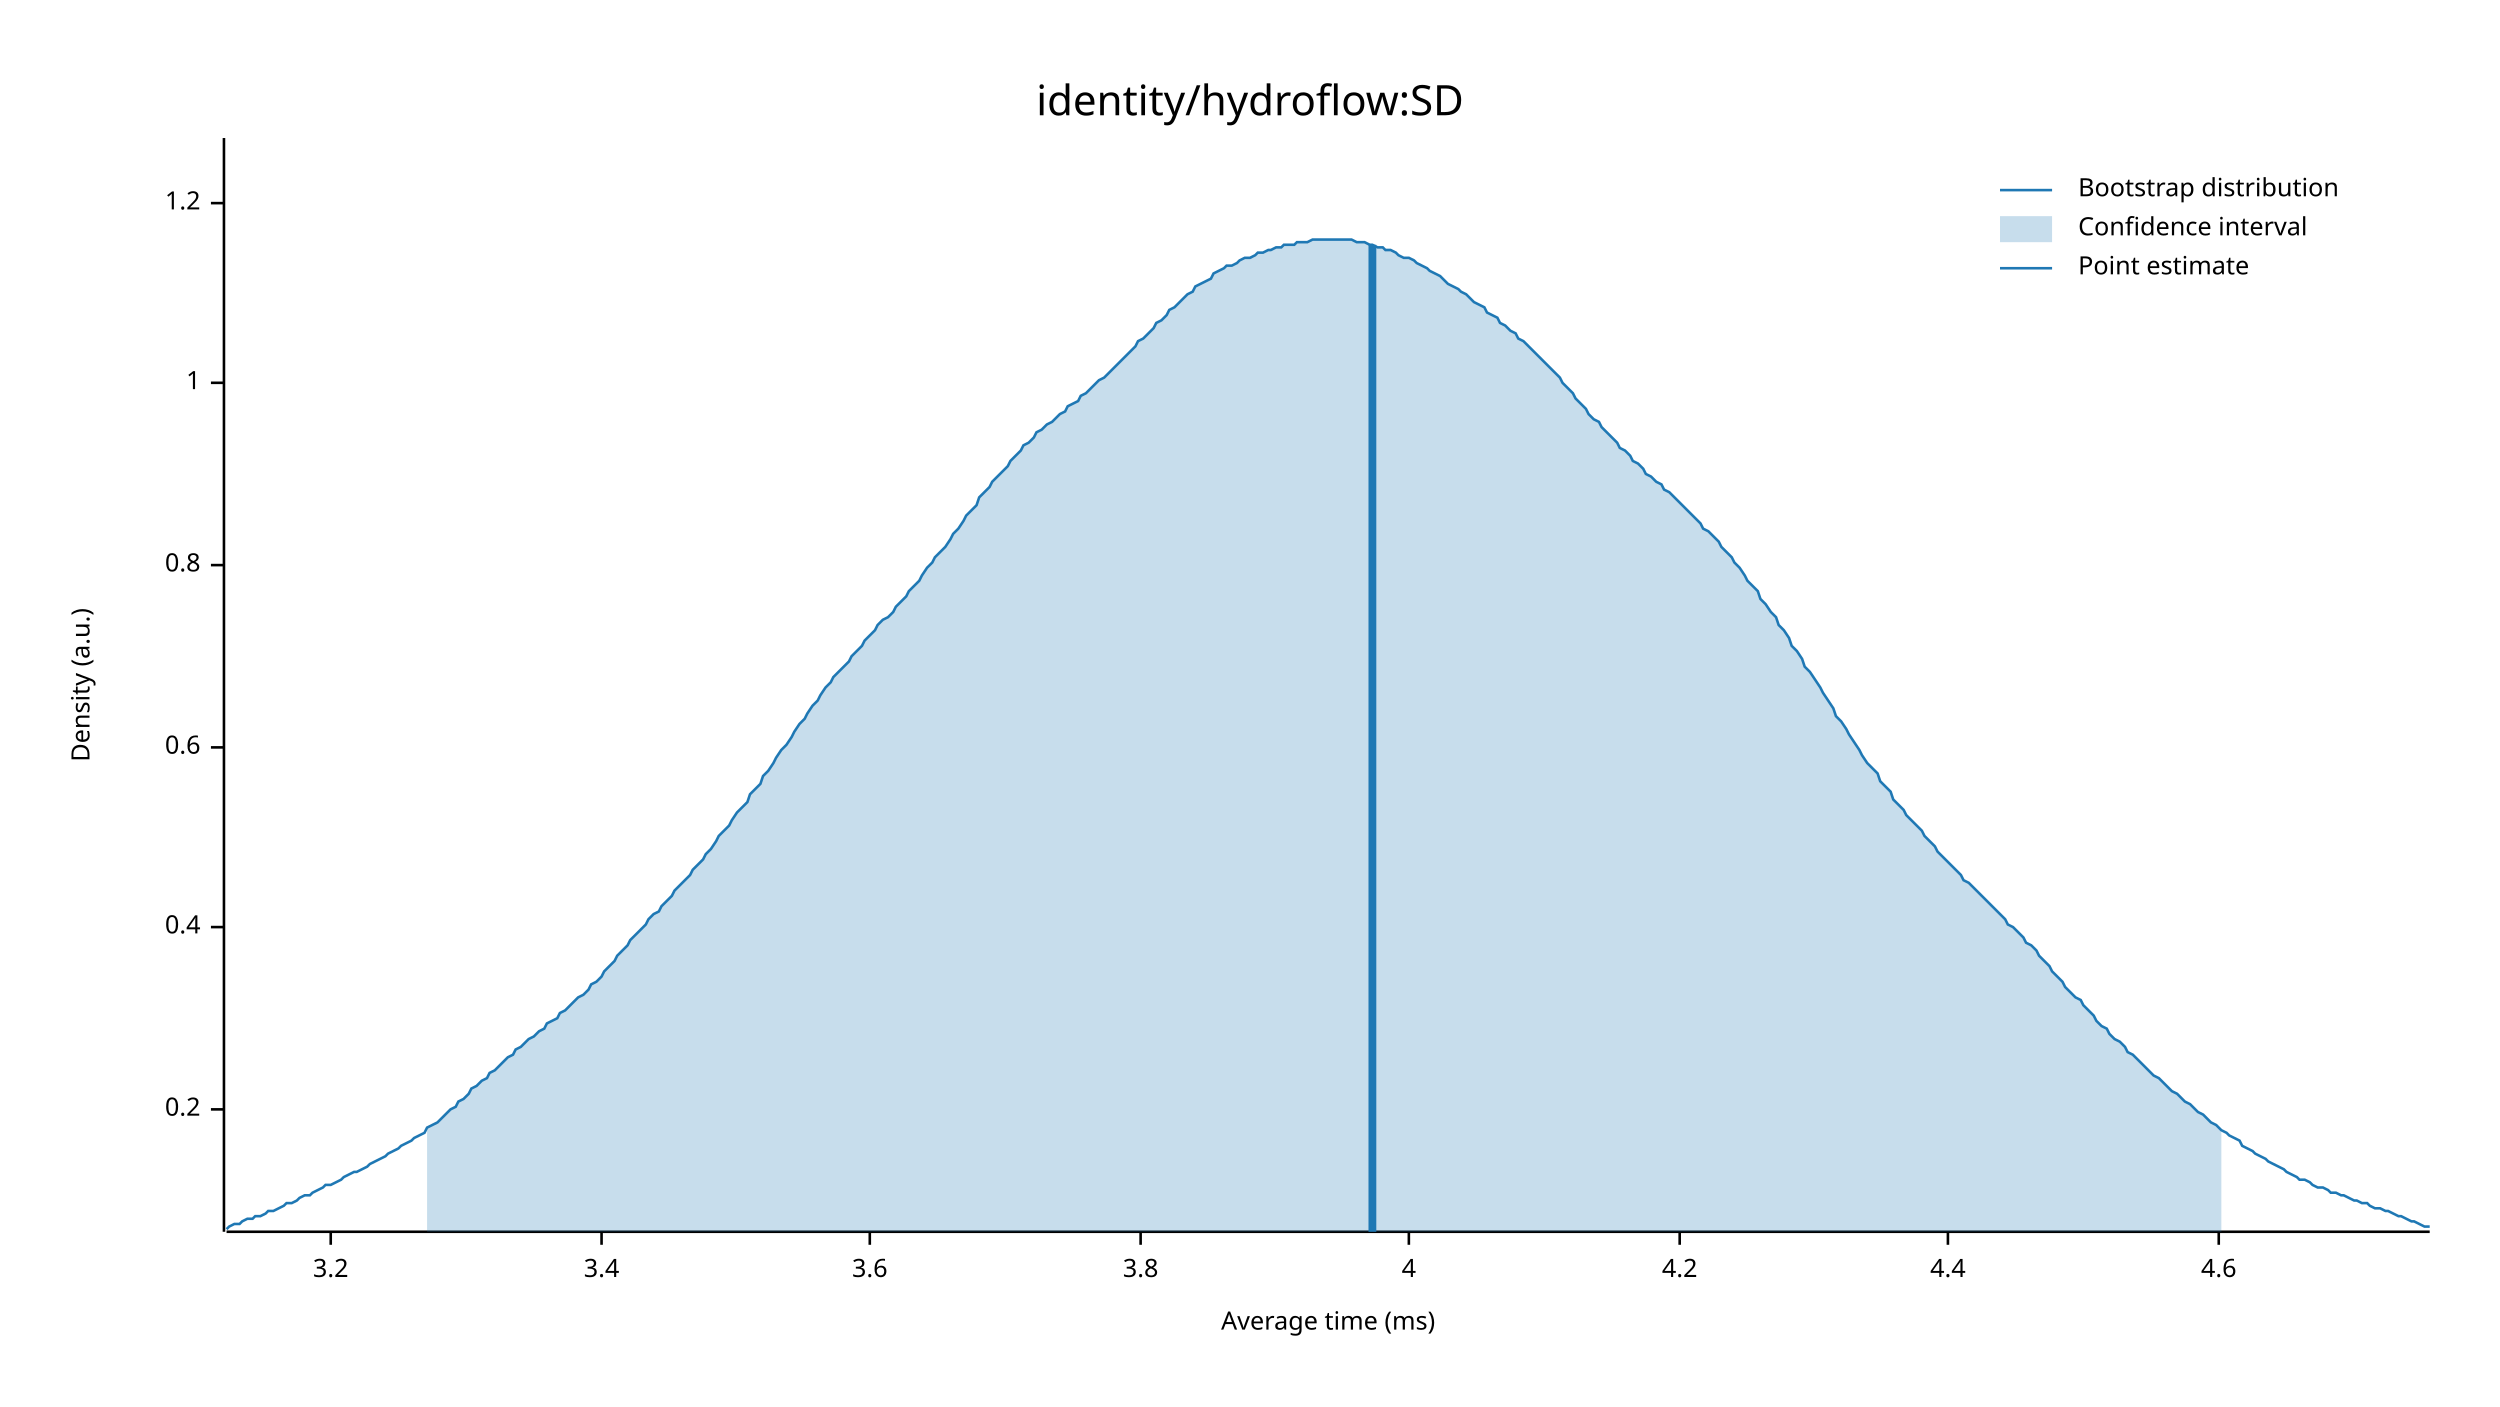
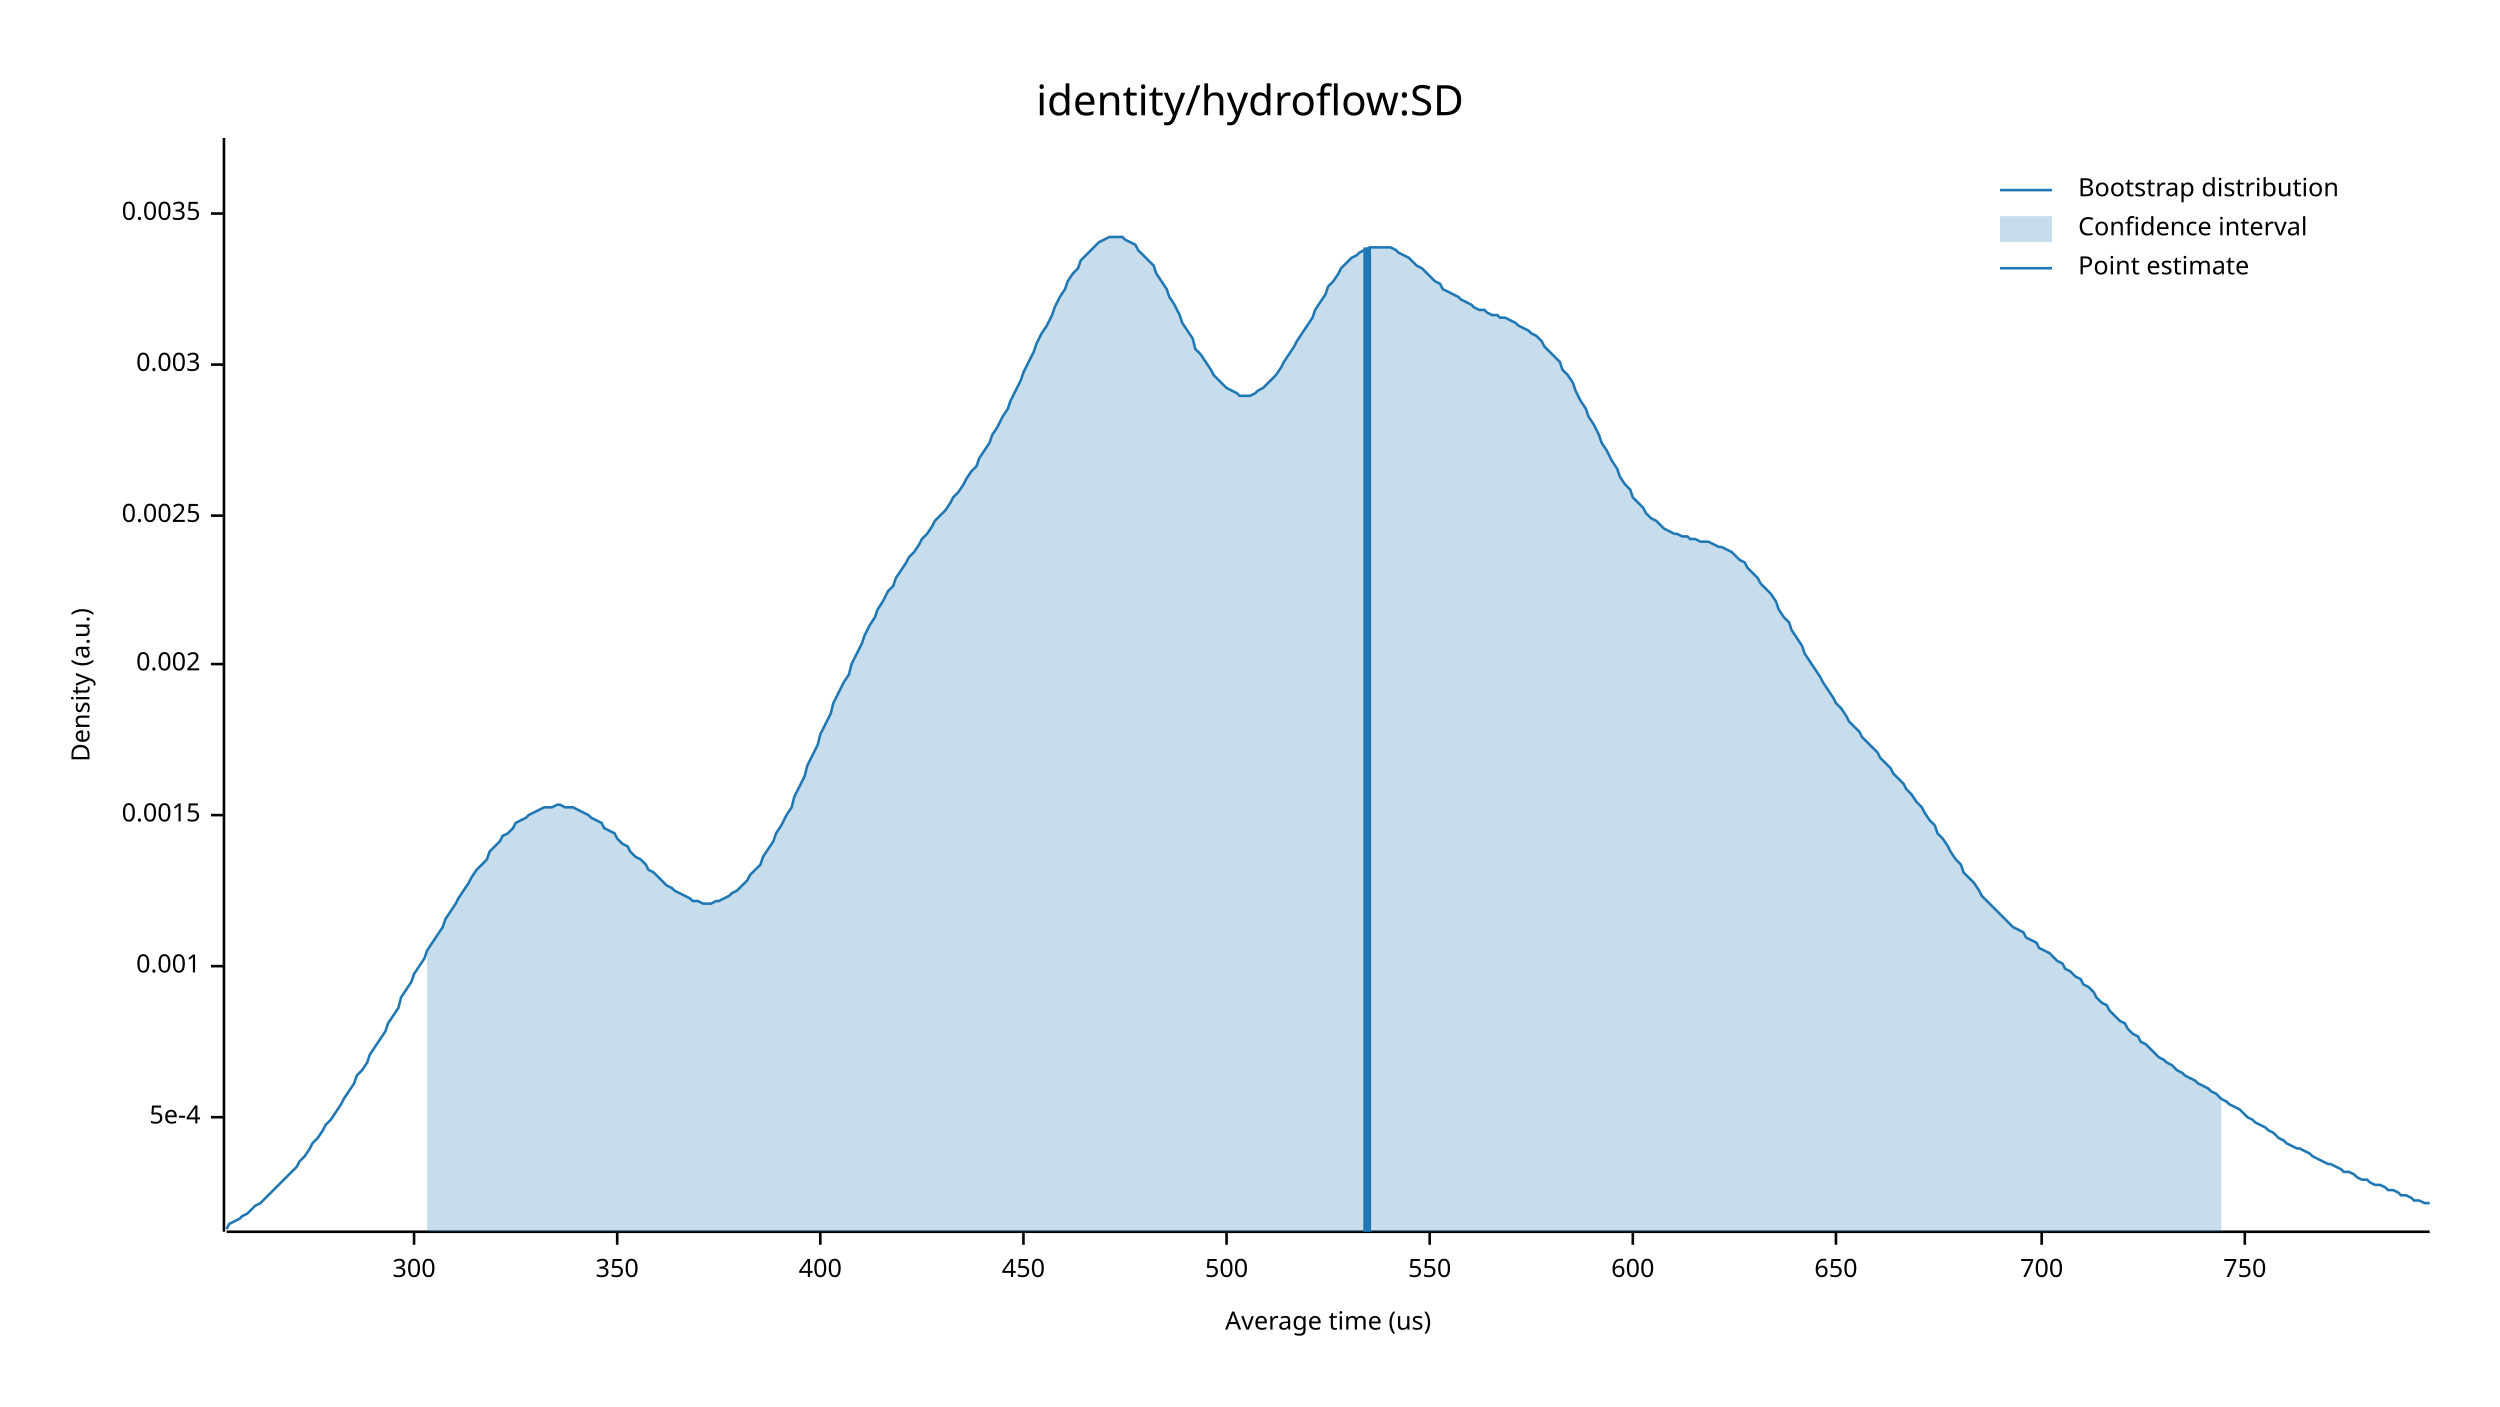
<svg xmlns="http://www.w3.org/2000/svg" width="960" height="540" viewBox="0 0 960 540">
  <text x="480" y="32" dy="0.76em" text-anchor="middle" font-family="sans-serif" font-size="16.129" opacity="1" fill="#000000">
identity/hydroflow:SD
</text>
  <text x="27" y="263" dy="0.76em" text-anchor="middle" font-family="sans-serif" font-size="9.677" opacity="1" fill="#000000" transform="rotate(270, 27, 263)">
Density (a.u.)
</text>
  <text x="510" y="513" dy="-0.5ex" text-anchor="middle" font-family="sans-serif" font-size="9.677" opacity="1" fill="#000000">
- Average time (ms)
+ Average time (us)
</text>
  <polyline fill="none" opacity="1" stroke="#000000" stroke-width="1" points="86,53 86,473 " />
-   <text x="77" y="426" dy="0.5ex" text-anchor="end" font-family="sans-serif" font-size="9.677" opacity="1" fill="#000000">
- 0.2
+   <text x="77" y="429" dy="0.5ex" text-anchor="end" font-family="sans-serif" font-size="9.677" opacity="1" fill="#000000">
+ 5e-4
</text>
-   <polyline fill="none" opacity="1" stroke="#000000" stroke-width="1" points="81,426 86,426 " />
-   <text x="77" y="356" dy="0.5ex" text-anchor="end" font-family="sans-serif" font-size="9.677" opacity="1" fill="#000000">
- 0.4
+   <polyline fill="none" opacity="1" stroke="#000000" stroke-width="1" points="81,429 86,429 " />
+   <text x="77" y="371" dy="0.5ex" text-anchor="end" font-family="sans-serif" font-size="9.677" opacity="1" fill="#000000">
+ 0.001
</text>
-   <polyline fill="none" opacity="1" stroke="#000000" stroke-width="1" points="81,356 86,356 " />
-   <text x="77" y="287" dy="0.5ex" text-anchor="end" font-family="sans-serif" font-size="9.677" opacity="1" fill="#000000">
- 0.6
+   <polyline fill="none" opacity="1" stroke="#000000" stroke-width="1" points="81,371 86,371 " />
+   <text x="77" y="313" dy="0.5ex" text-anchor="end" font-family="sans-serif" font-size="9.677" opacity="1" fill="#000000">
+ 0.0015
</text>
-   <polyline fill="none" opacity="1" stroke="#000000" stroke-width="1" points="81,287 86,287 " />
-   <text x="77" y="217" dy="0.5ex" text-anchor="end" font-family="sans-serif" font-size="9.677" opacity="1" fill="#000000">
- 0.8
+   <polyline fill="none" opacity="1" stroke="#000000" stroke-width="1" points="81,313 86,313 " />
+   <text x="77" y="255" dy="0.5ex" text-anchor="end" font-family="sans-serif" font-size="9.677" opacity="1" fill="#000000">
+ 0.002
</text>
-   <polyline fill="none" opacity="1" stroke="#000000" stroke-width="1" points="81,217 86,217 " />
-   <text x="77" y="147" dy="0.5ex" text-anchor="end" font-family="sans-serif" font-size="9.677" opacity="1" fill="#000000">
- 1
+   <polyline fill="none" opacity="1" stroke="#000000" stroke-width="1" points="81,255 86,255 " />
+   <text x="77" y="198" dy="0.5ex" text-anchor="end" font-family="sans-serif" font-size="9.677" opacity="1" fill="#000000">
+ 0.0025
</text>
-   <polyline fill="none" opacity="1" stroke="#000000" stroke-width="1" points="81,147 86,147 " />
-   <text x="77" y="78" dy="0.5ex" text-anchor="end" font-family="sans-serif" font-size="9.677" opacity="1" fill="#000000">
- 1.2
+   <polyline fill="none" opacity="1" stroke="#000000" stroke-width="1" points="81,198 86,198 " />
+   <text x="77" y="140" dy="0.5ex" text-anchor="end" font-family="sans-serif" font-size="9.677" opacity="1" fill="#000000">
+ 0.003
</text>
-   <polyline fill="none" opacity="1" stroke="#000000" stroke-width="1" points="81,78 86,78 " />
+   <polyline fill="none" opacity="1" stroke="#000000" stroke-width="1" points="81,140 86,140 " />
+   <text x="77" y="82" dy="0.5ex" text-anchor="end" font-family="sans-serif" font-size="9.677" opacity="1" fill="#000000">
+ 0.0035
+ </text>
+   <polyline fill="none" opacity="1" stroke="#000000" stroke-width="1" points="81,82 86,82 " />
  <polyline fill="none" opacity="1" stroke="#000000" stroke-width="1" points="87,473 933,473 " />
-   <text x="127" y="483" dy="0.76em" text-anchor="middle" font-family="sans-serif" font-size="9.677" opacity="1" fill="#000000">
- 3.2
+   <text x="159" y="483" dy="0.76em" text-anchor="middle" font-family="sans-serif" font-size="9.677" opacity="1" fill="#000000">
+ 300
</text>
-   <polyline fill="none" opacity="1" stroke="#000000" stroke-width="1" points="127,473 127,478 " />
-   <text x="231" y="483" dy="0.76em" text-anchor="middle" font-family="sans-serif" font-size="9.677" opacity="1" fill="#000000">
- 3.4
+   <polyline fill="none" opacity="1" stroke="#000000" stroke-width="1" points="159,473 159,478 " />
+   <text x="237" y="483" dy="0.76em" text-anchor="middle" font-family="sans-serif" font-size="9.677" opacity="1" fill="#000000">
+ 350
</text>
-   <polyline fill="none" opacity="1" stroke="#000000" stroke-width="1" points="231,473 231,478 " />
-   <text x="334" y="483" dy="0.76em" text-anchor="middle" font-family="sans-serif" font-size="9.677" opacity="1" fill="#000000">
- 3.6
+   <polyline fill="none" opacity="1" stroke="#000000" stroke-width="1" points="237,473 237,478 " />
+   <text x="315" y="483" dy="0.76em" text-anchor="middle" font-family="sans-serif" font-size="9.677" opacity="1" fill="#000000">
+ 400
</text>
-   <polyline fill="none" opacity="1" stroke="#000000" stroke-width="1" points="334,473 334,478 " />
-   <text x="438" y="483" dy="0.76em" text-anchor="middle" font-family="sans-serif" font-size="9.677" opacity="1" fill="#000000">
- 3.8
+   <polyline fill="none" opacity="1" stroke="#000000" stroke-width="1" points="315,473 315,478 " />
+   <text x="393" y="483" dy="0.76em" text-anchor="middle" font-family="sans-serif" font-size="9.677" opacity="1" fill="#000000">
+ 450
</text>
-   <polyline fill="none" opacity="1" stroke="#000000" stroke-width="1" points="438,473 438,478 " />
-   <text x="541" y="483" dy="0.76em" text-anchor="middle" font-family="sans-serif" font-size="9.677" opacity="1" fill="#000000">
- 4
+   <polyline fill="none" opacity="1" stroke="#000000" stroke-width="1" points="393,473 393,478 " />
+   <text x="471" y="483" dy="0.76em" text-anchor="middle" font-family="sans-serif" font-size="9.677" opacity="1" fill="#000000">
+ 500
</text>
-   <polyline fill="none" opacity="1" stroke="#000000" stroke-width="1" points="541,473 541,478 " />
-   <text x="645" y="483" dy="0.76em" text-anchor="middle" font-family="sans-serif" font-size="9.677" opacity="1" fill="#000000">
- 4.2
+   <polyline fill="none" opacity="1" stroke="#000000" stroke-width="1" points="471,473 471,478 " />
+   <text x="549" y="483" dy="0.76em" text-anchor="middle" font-family="sans-serif" font-size="9.677" opacity="1" fill="#000000">
+ 550
</text>
-   <polyline fill="none" opacity="1" stroke="#000000" stroke-width="1" points="645,473 645,478 " />
-   <text x="748" y="483" dy="0.76em" text-anchor="middle" font-family="sans-serif" font-size="9.677" opacity="1" fill="#000000">
- 4.4
+   <polyline fill="none" opacity="1" stroke="#000000" stroke-width="1" points="549,473 549,478 " />
+   <text x="627" y="483" dy="0.76em" text-anchor="middle" font-family="sans-serif" font-size="9.677" opacity="1" fill="#000000">
+ 600
</text>
-   <polyline fill="none" opacity="1" stroke="#000000" stroke-width="1" points="748,473 748,478 " />
-   <text x="852" y="483" dy="0.76em" text-anchor="middle" font-family="sans-serif" font-size="9.677" opacity="1" fill="#000000">
- 4.6
+   <polyline fill="none" opacity="1" stroke="#000000" stroke-width="1" points="627,473 627,478 " />
+   <text x="705" y="483" dy="0.76em" text-anchor="middle" font-family="sans-serif" font-size="9.677" opacity="1" fill="#000000">
+ 650
</text>
-   <polyline fill="none" opacity="1" stroke="#000000" stroke-width="1" points="852,473 852,478 " />
-   <polyline fill="none" opacity="1" stroke="#1F78B4" stroke-width="1" points="87,472 88,471 90,470 92,470 93,469 95,468 97,468 98,467 100,467 102,466 103,465 105,465 107,464 109,463 110,462 112,462 114,461 115,460 117,459 119,459 120,458 122,457 124,456 125,455 127,455 129,454 131,453 132,452 134,451 136,450 137,450 139,449 141,448 142,447 144,446 146,445 148,444 149,443 151,442 153,441 154,440 156,439 158,438 159,437 161,436 163,435 164,433 166,432 168,431 170,429 171,428 173,426 175,425 176,423 178,422 180,420 181,418 183,417 185,415 187,414 188,412 190,411 192,409 193,408 195,406 197,405 198,403 200,402 202,400 203,399 205,398 207,396 209,395 210,393 212,392 214,391 215,389 217,388 219,386 220,385 222,383 224,382 226,380 227,378 229,377 231,375 232,373 234,371 236,369 237,367 239,365 241,363 242,361 244,359 246,357 248,355 249,353 251,351 253,350 254,348 256,346 258,344 259,342 261,340 263,338 265,336 266,334 268,332 270,330 271,328 273,326 275,323 276,321 278,319 280,317 281,315 283,312 285,310 287,308 288,305 290,303 292,301 293,298 295,296 297,293 298,291 300,288 302,286 304,283 305,281 307,278 309,276 310,274 312,271 314,269 315,267 317,264 319,262 320,260 322,258 324,256 326,254 327,252 329,250 331,248 332,246 334,244 336,242 337,240 339,238 341,237 343,235 344,233 346,231 348,229 349,227 351,225 353,223 354,221 356,218 358,216 359,214 361,212 363,210 365,207 366,205 368,203 370,200 371,198 373,196 375,194 376,191 378,189 380,187 381,185 383,183 385,181 387,179 388,177 390,175 392,173 393,171 395,170 397,168 398,166 400,165 402,163 404,162 405,161 407,159 409,158 410,156 412,155 414,154 415,152 417,151 419,149 420,148 422,146 424,145 426,143 427,142 429,140 431,138 432,137 434,135 436,133 437,131 439,130 441,128 443,126 444,124 446,123 448,121 449,119 451,118 453,116 454,115 456,113 458,112 459,110 461,109 463,108 465,107 466,105 468,104 470,103 471,102 473,102 475,101 476,100 478,99 480,99 482,98 483,97 485,97 487,96 488,96 490,95 492,95 493,94 495,94 497,94 498,93 500,93 502,93 504,92 505,92 507,92 509,92 510,92 512,92 514,92 515,92 517,92 519,92 521,93 522,93 524,93 526,94 527,94 529,95 531,95 532,96 534,96 536,97 537,98 539,99 541,99 543,100 544,101 546,102 548,103 549,104 551,105 553,106 554,107 556,109 558,110 560,111 561,112 563,113 565,115 566,116 568,117 570,118 571,120 573,121 575,122 576,124 578,125 580,127 582,128 583,130 585,131 587,133 588,134 590,136 592,138 593,139 595,141 597,143 599,145 600,147 602,149 604,151 605,153 607,155 609,157 610,159 612,161 614,162 615,164 617,166 619,168 621,170 622,172 624,173 626,175 627,177 629,178 631,180 632,182 634,183 636,185 638,186 639,188 641,189 643,191 644,192 646,194 648,196 649,197 651,199 653,201 654,203 656,204 658,206 660,208 661,210 663,212 665,214 666,216 668,218 670,221 671,223 673,225 675,227 676,230 678,232 680,235 682,237 683,240 685,242 687,245 688,248 690,250 692,253 693,256 695,258 697,261 699,264 700,266 702,269 704,272 705,275 707,277 709,280 710,282 712,285 714,288 715,290 717,293 719,295 721,297 722,300 724,302 726,304 727,307 729,309 731,311 732,313 734,315 736,317 738,319 739,321 741,323 743,325 744,327 746,329 748,331 749,332 751,334 753,336 754,338 756,339 758,341 760,343 761,344 763,346 765,348 766,349 768,351 770,353 771,355 773,356 775,358 777,360 778,362 780,363 782,365 783,367 785,369 787,371 788,373 790,375 792,377 793,379 795,381 797,383 799,384 800,386 802,388 804,390 805,392 807,394 809,395 810,397 812,399 814,400 816,402 817,404 819,405 821,407 822,408 824,410 826,412 827,413 829,414 831,416 832,417 834,419 836,420 838,422 839,423 841,424 843,426 844,427 846,428 848,430 849,431 851,432 853,434 855,435 856,436 858,437 860,438 861,440 863,441 865,442 866,443 868,444 870,445 871,446 873,447 875,448 877,449 878,450 880,451 882,452 883,453 885,453 887,454 888,455 890,456 892,456 894,457 895,458 897,458 899,459 900,459 902,460 904,461 905,461 907,462 909,462 910,463 912,464 914,464 916,465 917,465 919,466 921,467 922,467 924,468 926,469 927,469 929,470 931,471 933,471 " />
-   <polygon opacity="0.25" fill="#1F78B4" points="164,433 166,432 168,431 170,429 171,428 173,426 175,425 176,423 178,422 180,420 181,418 183,417 185,415 187,414 188,412 190,411 192,409 193,408 195,406 197,405 198,403 200,402 202,400 203,399 205,398 207,396 209,395 210,393 212,392 214,391 215,389 217,388 219,386 220,385 222,383 224,382 226,380 227,378 229,377 231,375 232,373 234,371 236,369 237,367 239,365 241,363 242,361 244,359 246,357 248,355 249,353 251,351 253,350 254,348 256,346 258,344 259,342 261,340 263,338 265,336 266,334 268,332 270,330 271,328 273,326 275,323 276,321 278,319 280,317 281,315 283,312 285,310 287,308 288,305 290,303 292,301 293,298 295,296 297,293 298,291 300,288 302,286 304,283 305,281 307,278 309,276 310,274 312,271 314,269 315,267 317,264 319,262 320,260 322,258 324,256 326,254 327,252 329,250 331,248 332,246 334,244 336,242 337,240 339,238 341,237 343,235 344,233 346,231 348,229 349,227 351,225 353,223 354,221 356,218 358,216 359,214 361,212 363,210 365,207 366,205 368,203 370,200 371,198 373,196 375,194 376,191 378,189 380,187 381,185 383,183 385,181 387,179 388,177 390,175 392,173 393,171 395,170 397,168 398,166 400,165 402,163 404,162 405,161 407,159 409,158 410,156 412,155 414,154 415,152 417,151 419,149 420,148 422,146 424,145 426,143 427,142 429,140 431,138 432,137 434,135 436,133 437,131 439,130 441,128 443,126 444,124 446,123 448,121 449,119 451,118 453,116 454,115 456,113 458,112 459,110 461,109 463,108 465,107 466,105 468,104 470,103 471,102 473,102 475,101 476,100 478,99 480,99 482,98 483,97 485,97 487,96 488,96 490,95 492,95 493,94 495,94 497,94 498,93 500,93 502,93 504,92 505,92 507,92 509,92 510,92 512,92 514,92 515,92 517,92 519,92 521,93 522,93 524,93 526,94 527,94 529,95 531,95 532,96 534,96 536,97 537,98 539,99 541,99 543,100 544,101 546,102 548,103 549,104 551,105 553,106 554,107 556,109 558,110 560,111 561,112 563,113 565,115 566,116 568,117 570,118 571,120 573,121 575,122 576,124 578,125 580,127 582,128 583,130 585,131 587,133 588,134 590,136 592,138 593,139 595,141 597,143 599,145 600,147 602,149 604,151 605,153 607,155 609,157 610,159 612,161 614,162 615,164 617,166 619,168 621,170 622,172 624,173 626,175 627,177 629,178 631,180 632,182 634,183 636,185 638,186 639,188 641,189 643,191 644,192 646,194 648,196 649,197 651,199 653,201 654,203 656,204 658,206 660,208 661,210 663,212 665,214 666,216 668,218 670,221 671,223 673,225 675,227 676,230 678,232 680,235 682,237 683,240 685,242 687,245 688,248 690,250 692,253 693,256 695,258 697,261 699,264 700,266 702,269 704,272 705,275 707,277 709,280 710,282 712,285 714,288 715,290 717,293 719,295 721,297 722,300 724,302 726,304 727,307 729,309 731,311 732,313 734,315 736,317 738,319 739,321 741,323 743,325 744,327 746,329 748,331 749,332 751,334 753,336 754,338 756,339 758,341 760,343 761,344 763,346 765,348 766,349 768,351 770,353 771,355 773,356 775,358 777,360 778,362 780,363 782,365 783,367 785,369 787,371 788,373 790,375 792,377 793,379 795,381 797,383 799,384 800,386 802,388 804,390 805,392 807,394 809,395 810,397 812,399 814,400 816,402 817,404 819,405 821,407 822,408 824,410 826,412 827,413 829,414 831,416 832,417 834,419 836,420 838,422 839,423 841,424 843,426 844,427 846,428 848,430 849,431 851,432 853,434 853,473 164,473 " />
-   <polyline fill="none" opacity="1" stroke="#1F78B4" stroke-width="3" points="527,473 527,94 " />
+   <polyline fill="none" opacity="1" stroke="#000000" stroke-width="1" points="705,473 705,478 " />
+   <text x="784" y="483" dy="0.76em" text-anchor="middle" font-family="sans-serif" font-size="9.677" opacity="1" fill="#000000">
+ 700
+ </text>
+   <polyline fill="none" opacity="1" stroke="#000000" stroke-width="1" points="784,473 784,478 " />
+   <text x="862" y="483" dy="0.76em" text-anchor="middle" font-family="sans-serif" font-size="9.677" opacity="1" fill="#000000">
+ 750
+ </text>
+   <polyline fill="none" opacity="1" stroke="#000000" stroke-width="1" points="862,473 862,478 " />
+   <polyline fill="none" opacity="1" stroke="#1F78B4" stroke-width="1" points="87,472 88,470 90,469 92,468 93,467 95,466 97,464 98,463 100,462 102,460 103,459 105,457 107,455 109,453 110,452 112,450 114,448 115,446 117,444 119,441 120,439 122,437 124,434 125,432 127,430 129,427 131,424 132,422 134,419 136,416 137,413 139,411 141,408 142,405 144,402 146,399 148,396 149,393 151,390 153,387 154,383 156,380 158,377 159,374 161,371 163,368 164,365 166,362 168,359 170,356 171,353 173,350 175,347 176,345 178,342 180,339 181,337 183,334 185,332 187,330 188,327 190,325 192,323 193,321 195,320 197,318 198,316 200,315 202,314 203,313 205,312 207,311 209,310 210,310 212,310 214,309 215,309 217,310 219,310 220,310 222,311 224,312 226,313 227,314 229,315 231,316 232,318 234,319 236,320 237,322 239,324 241,325 242,327 244,329 246,330 248,332 249,334 251,335 253,337 254,338 256,340 258,341 259,342 261,343 263,344 265,345 266,346 268,346 270,347 271,347 273,347 275,346 276,346 278,345 280,344 281,343 283,342 285,340 287,338 288,336 290,334 292,332 293,329 295,326 297,323 298,320 300,317 302,313 304,310 305,306 307,302 309,298 310,294 312,290 314,286 315,282 317,278 319,274 320,270 322,266 324,262 326,259 327,255 329,251 331,247 332,244 334,240 336,237 337,234 339,231 341,227 343,225 344,222 346,219 348,216 349,214 351,212 353,209 354,207 356,205 358,202 359,200 361,198 363,196 365,193 366,191 368,189 370,186 371,184 373,181 375,179 376,176 378,173 380,170 381,167 383,164 385,160 387,157 388,154 390,150 392,146 393,143 395,139 397,135 398,132 400,128 402,125 404,121 405,118 407,114 409,111 410,108 412,105 414,103 415,100 417,98 419,96 420,95 422,93 424,92 426,91 427,91 429,91 431,91 432,92 434,93 436,94 437,96 439,98 441,100 443,102 444,105 446,108 448,111 449,114 451,117 453,121 454,124 456,127 458,130 459,134 461,136 463,139 465,142 466,144 468,146 470,148 471,149 473,150 475,151 476,152 478,152 480,152 482,151 483,150 485,149 487,147 488,146 490,144 492,141 493,139 495,136 497,133 498,131 500,128 502,125 504,122 505,119 507,116 509,113 510,110 512,108 514,105 515,103 517,101 519,99 521,98 522,97 524,96 526,95 527,95 529,95 531,95 532,95 534,95 536,96 537,97 539,98 541,99 543,101 544,102 546,103 548,105 549,106 551,108 553,109 554,111 556,112 558,113 560,114 561,115 563,116 565,117 566,118 568,119 570,119 571,120 573,121 575,121 576,122 578,122 580,123 582,124 583,125 585,126 587,127 588,128 590,129 592,131 593,133 595,135 597,137 599,139 600,142 602,144 604,147 605,150 607,154 609,157 610,160 612,163 614,167 615,170 617,173 619,177 621,180 622,183 624,186 626,188 627,191 629,193 631,195 632,197 634,199 636,200 638,202 639,203 641,204 643,205 644,205 646,206 648,206 649,207 651,207 653,208 654,208 656,208 658,209 660,210 661,210 663,211 665,212 666,213 668,215 670,216 671,218 673,220 675,222 676,224 678,226 680,228 682,231 683,234 685,237 687,239 688,242 690,245 692,248 693,251 695,254 697,257 699,260 700,262 702,265 704,268 705,270 707,272 709,275 710,277 712,279 714,281 715,283 717,285 719,287 721,289 722,291 724,293 726,295 727,297 729,299 731,301 732,303 734,305 736,308 738,310 739,312 741,315 743,317 744,320 746,322 748,325 749,327 751,330 753,332 754,335 756,337 758,339 760,342 761,344 763,346 765,348 766,349 768,351 770,353 771,354 773,356 775,357 777,358 778,360 780,361 782,362 783,364 785,365 787,366 788,367 790,369 792,370 793,372 795,373 797,375 799,376 800,378 802,379 804,381 805,383 807,385 809,386 810,388 812,390 814,392 816,393 817,395 819,397 821,398 822,400 824,401 826,403 827,404 829,406 831,407 832,408 834,409 836,411 838,412 839,413 841,414 843,415 844,416 846,417 848,418 849,419 851,420 853,422 855,423 856,424 858,425 860,426 861,427 863,429 865,430 866,431 868,432 870,433 871,434 873,435 875,437 877,438 878,439 880,440 882,441 883,441 885,442 887,443 888,444 890,445 892,446 894,447 895,447 897,448 899,449 900,450 902,450 904,451 905,452 907,453 909,453 910,454 912,455 914,455 916,456 917,457 919,457 921,458 922,459 924,459 926,460 927,461 929,461 931,462 933,462 " />
+   <polygon opacity="0.25" fill="#1F78B4" points="164,365 166,362 168,359 170,356 171,353 173,350 175,347 176,345 178,342 180,339 181,337 183,334 185,332 187,330 188,327 190,325 192,323 193,321 195,320 197,318 198,316 200,315 202,314 203,313 205,312 207,311 209,310 210,310 212,310 214,309 215,309 217,310 219,310 220,310 222,311 224,312 226,313 227,314 229,315 231,316 232,318 234,319 236,320 237,322 239,324 241,325 242,327 244,329 246,330 248,332 249,334 251,335 253,337 254,338 256,340 258,341 259,342 261,343 263,344 265,345 266,346 268,346 270,347 271,347 273,347 275,346 276,346 278,345 280,344 281,343 283,342 285,340 287,338 288,336 290,334 292,332 293,329 295,326 297,323 298,320 300,317 302,313 304,310 305,306 307,302 309,298 310,294 312,290 314,286 315,282 317,278 319,274 320,270 322,266 324,262 326,259 327,255 329,251 331,247 332,244 334,240 336,237 337,234 339,231 341,227 343,225 344,222 346,219 348,216 349,214 351,212 353,209 354,207 356,205 358,202 359,200 361,198 363,196 365,193 366,191 368,189 370,186 371,184 373,181 375,179 376,176 378,173 380,170 381,167 383,164 385,160 387,157 388,154 390,150 392,146 393,143 395,139 397,135 398,132 400,128 402,125 404,121 405,118 407,114 409,111 410,108 412,105 414,103 415,100 417,98 419,96 420,95 422,93 424,92 426,91 427,91 429,91 431,91 432,92 434,93 436,94 437,96 439,98 441,100 443,102 444,105 446,108 448,111 449,114 451,117 453,121 454,124 456,127 458,130 459,134 461,136 463,139 465,142 466,144 468,146 470,148 471,149 473,150 475,151 476,152 478,152 480,152 482,151 483,150 485,149 487,147 488,146 490,144 492,141 493,139 495,136 497,133 498,131 500,128 502,125 504,122 505,119 507,116 509,113 510,110 512,108 514,105 515,103 517,101 519,99 521,98 522,97 524,96 526,95 527,95 529,95 531,95 532,95 534,95 536,96 537,97 539,98 541,99 543,101 544,102 546,103 548,105 549,106 551,108 553,109 554,111 556,112 558,113 560,114 561,115 563,116 565,117 566,118 568,119 570,119 571,120 573,121 575,121 576,122 578,122 580,123 582,124 583,125 585,126 587,127 588,128 590,129 592,131 593,133 595,135 597,137 599,139 600,142 602,144 604,147 605,150 607,154 609,157 610,160 612,163 614,167 615,170 617,173 619,177 621,180 622,183 624,186 626,188 627,191 629,193 631,195 632,197 634,199 636,200 638,202 639,203 641,204 643,205 644,205 646,206 648,206 649,207 651,207 653,208 654,208 656,208 658,209 660,210 661,210 663,211 665,212 666,213 668,215 670,216 671,218 673,220 675,222 676,224 678,226 680,228 682,231 683,234 685,237 687,239 688,242 690,245 692,248 693,251 695,254 697,257 699,260 700,262 702,265 704,268 705,270 707,272 709,275 710,277 712,279 714,281 715,283 717,285 719,287 721,289 722,291 724,293 726,295 727,297 729,299 731,301 732,303 734,305 736,308 738,310 739,312 741,315 743,317 744,320 746,322 748,325 749,327 751,330 753,332 754,335 756,337 758,339 760,342 761,344 763,346 765,348 766,349 768,351 770,353 771,354 773,356 775,357 777,358 778,360 780,361 782,362 783,364 785,365 787,366 788,367 790,369 792,370 793,372 795,373 797,375 799,376 800,378 802,379 804,381 805,383 807,385 809,386 810,388 812,390 814,392 816,393 817,395 819,397 821,398 822,400 824,401 826,403 827,404 829,406 831,407 832,408 834,409 836,411 838,412 839,413 841,414 843,415 844,416 846,417 848,418 849,419 851,420 853,422 853,473 164,473 " />
+   <polyline fill="none" opacity="1" stroke="#1F78B4" stroke-width="3" points="525,473 525,95 " />
  <text x="798" y="68" dy="0.76em" text-anchor="start" font-family="sans-serif" font-size="9.677" opacity="1" fill="#000000">
Bootstrap distribution
</text>
  <text x="798" y="83" dy="0.76em" text-anchor="start" font-family="sans-serif" font-size="9.677" opacity="1" fill="#000000">
Confidence interval
</text>
  <text x="798" y="98" dy="0.76em" text-anchor="start" font-family="sans-serif" font-size="9.677" opacity="1" fill="#000000">
Point estimate
</text>
  <polyline fill="none" opacity="1" stroke="#1F78B4" stroke-width="1" points="768,73 788,73 " />
  <rect x="768" y="83" width="20" height="10" opacity="0.25" fill="#1F78B4" stroke="none" />
  <polyline fill="none" opacity="1" stroke="#1F78B4" stroke-width="1" points="768,103 788,103 " />
</svg>
